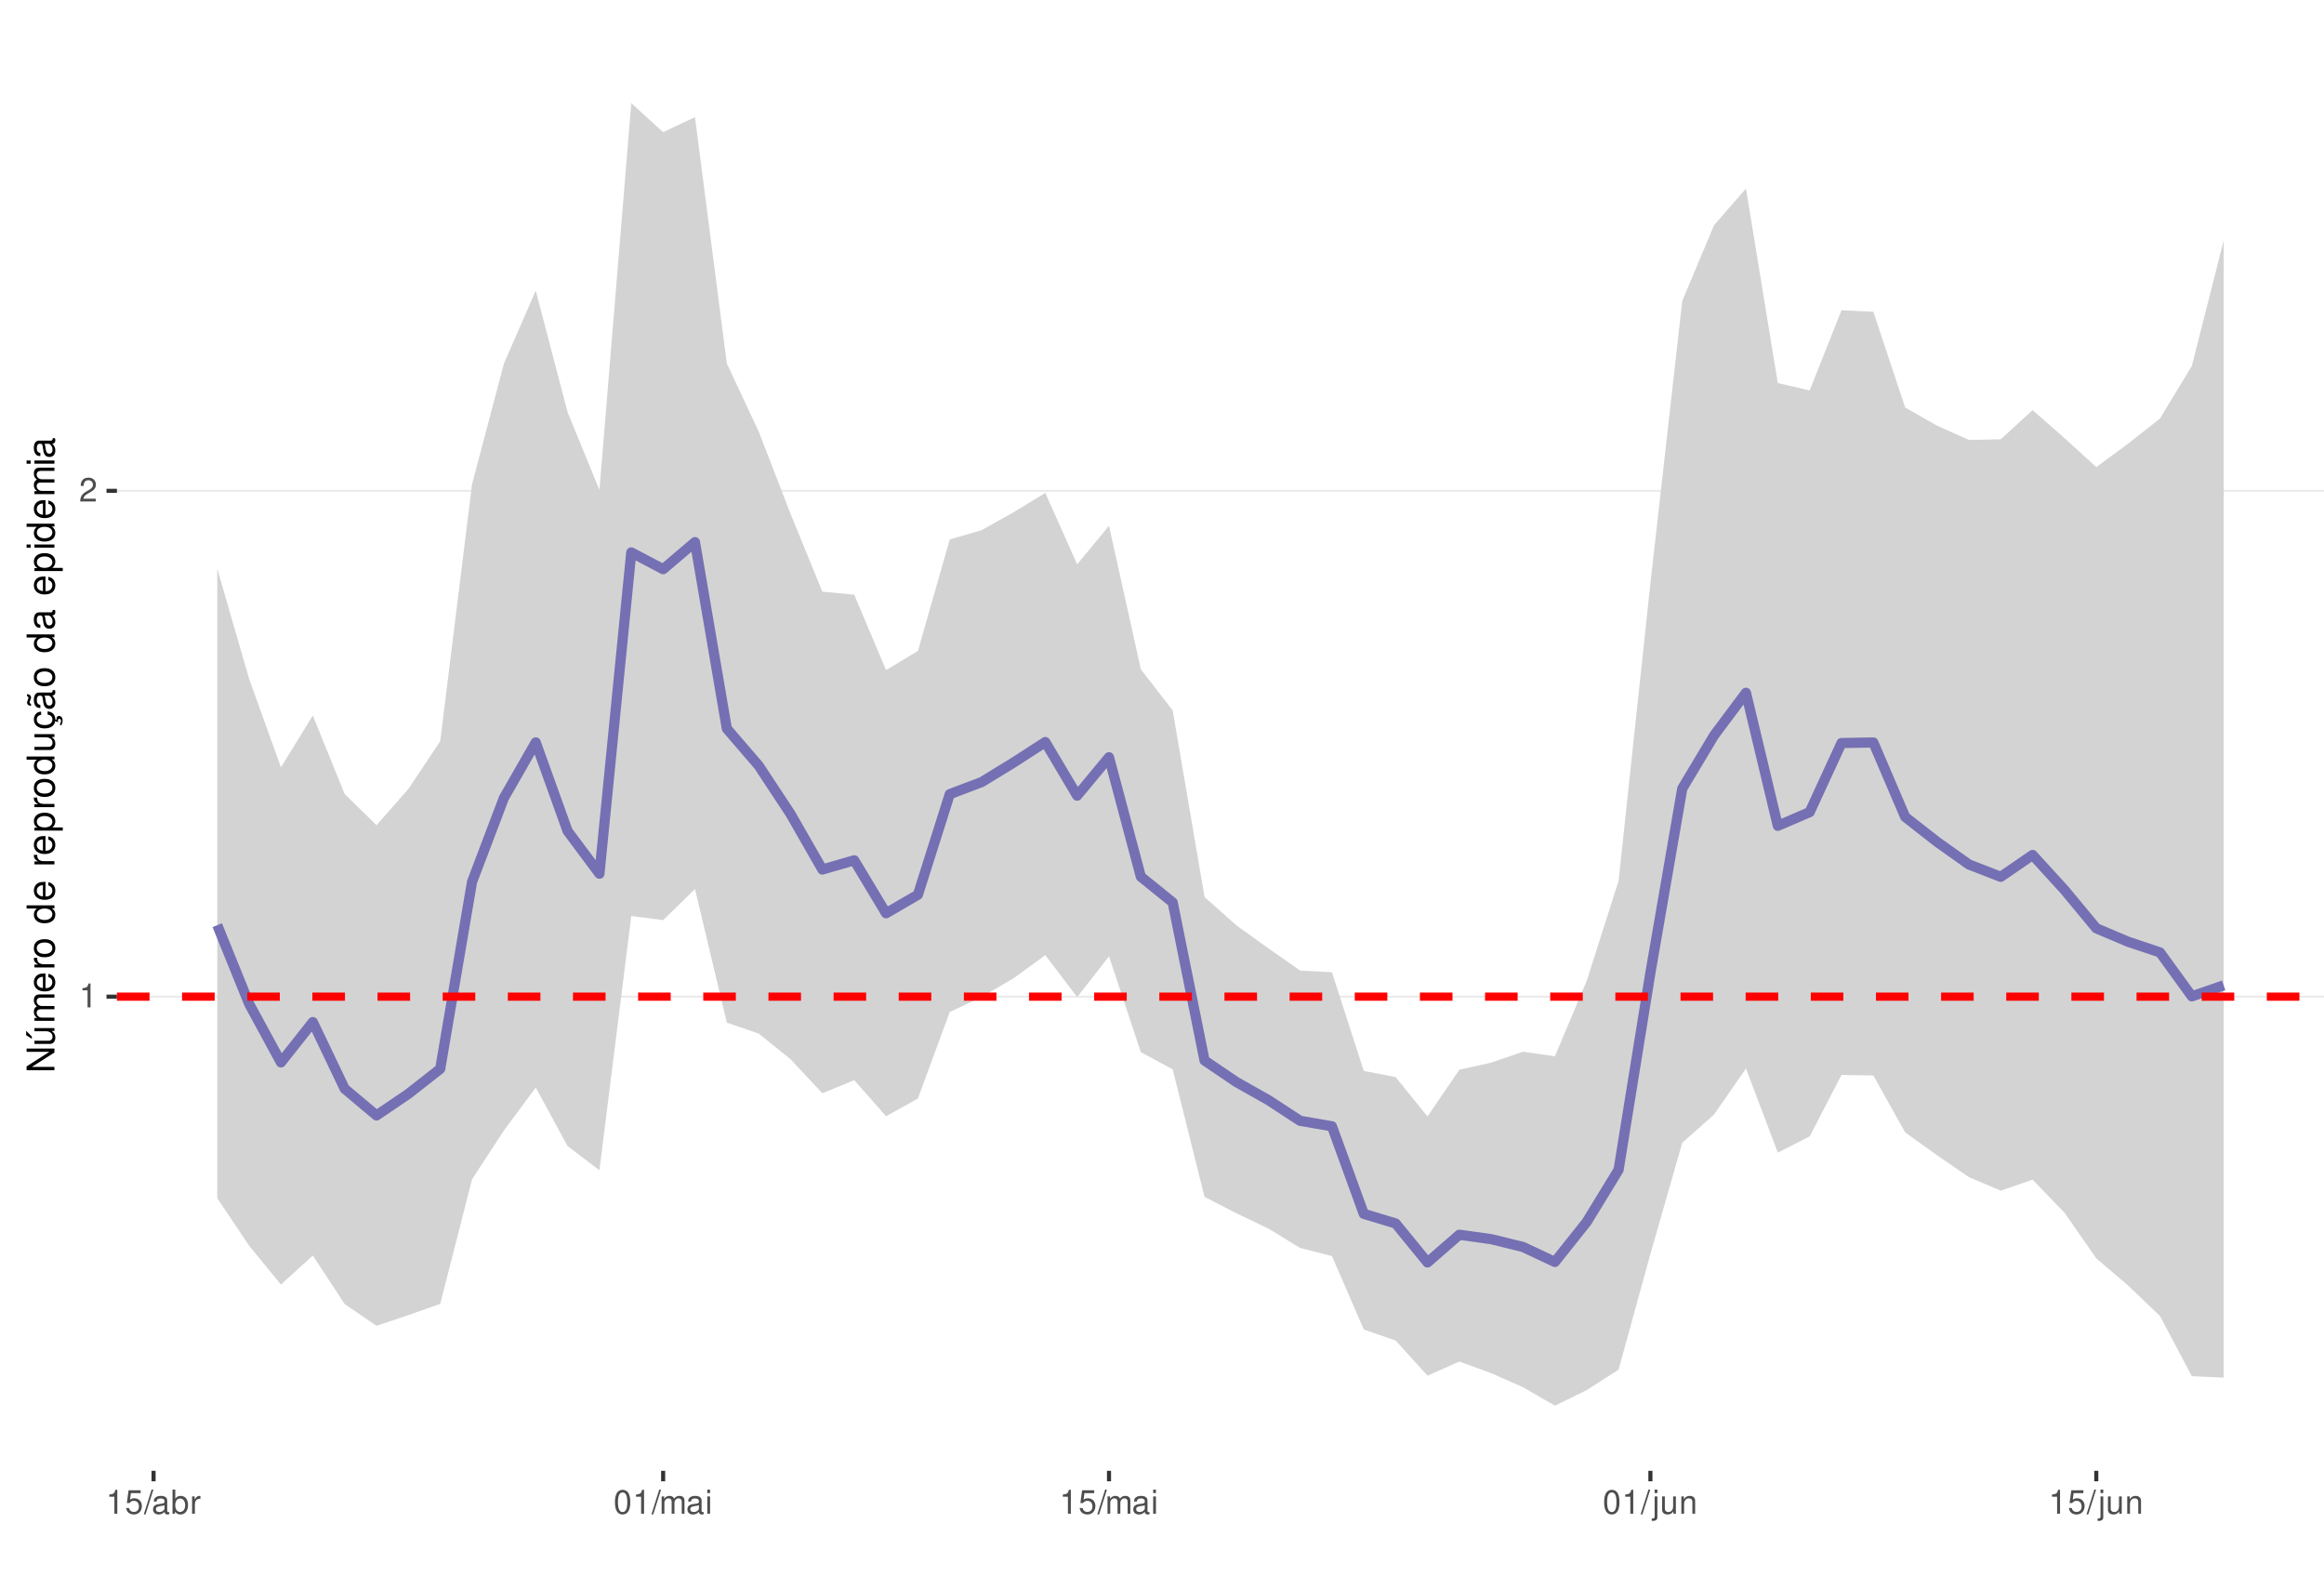
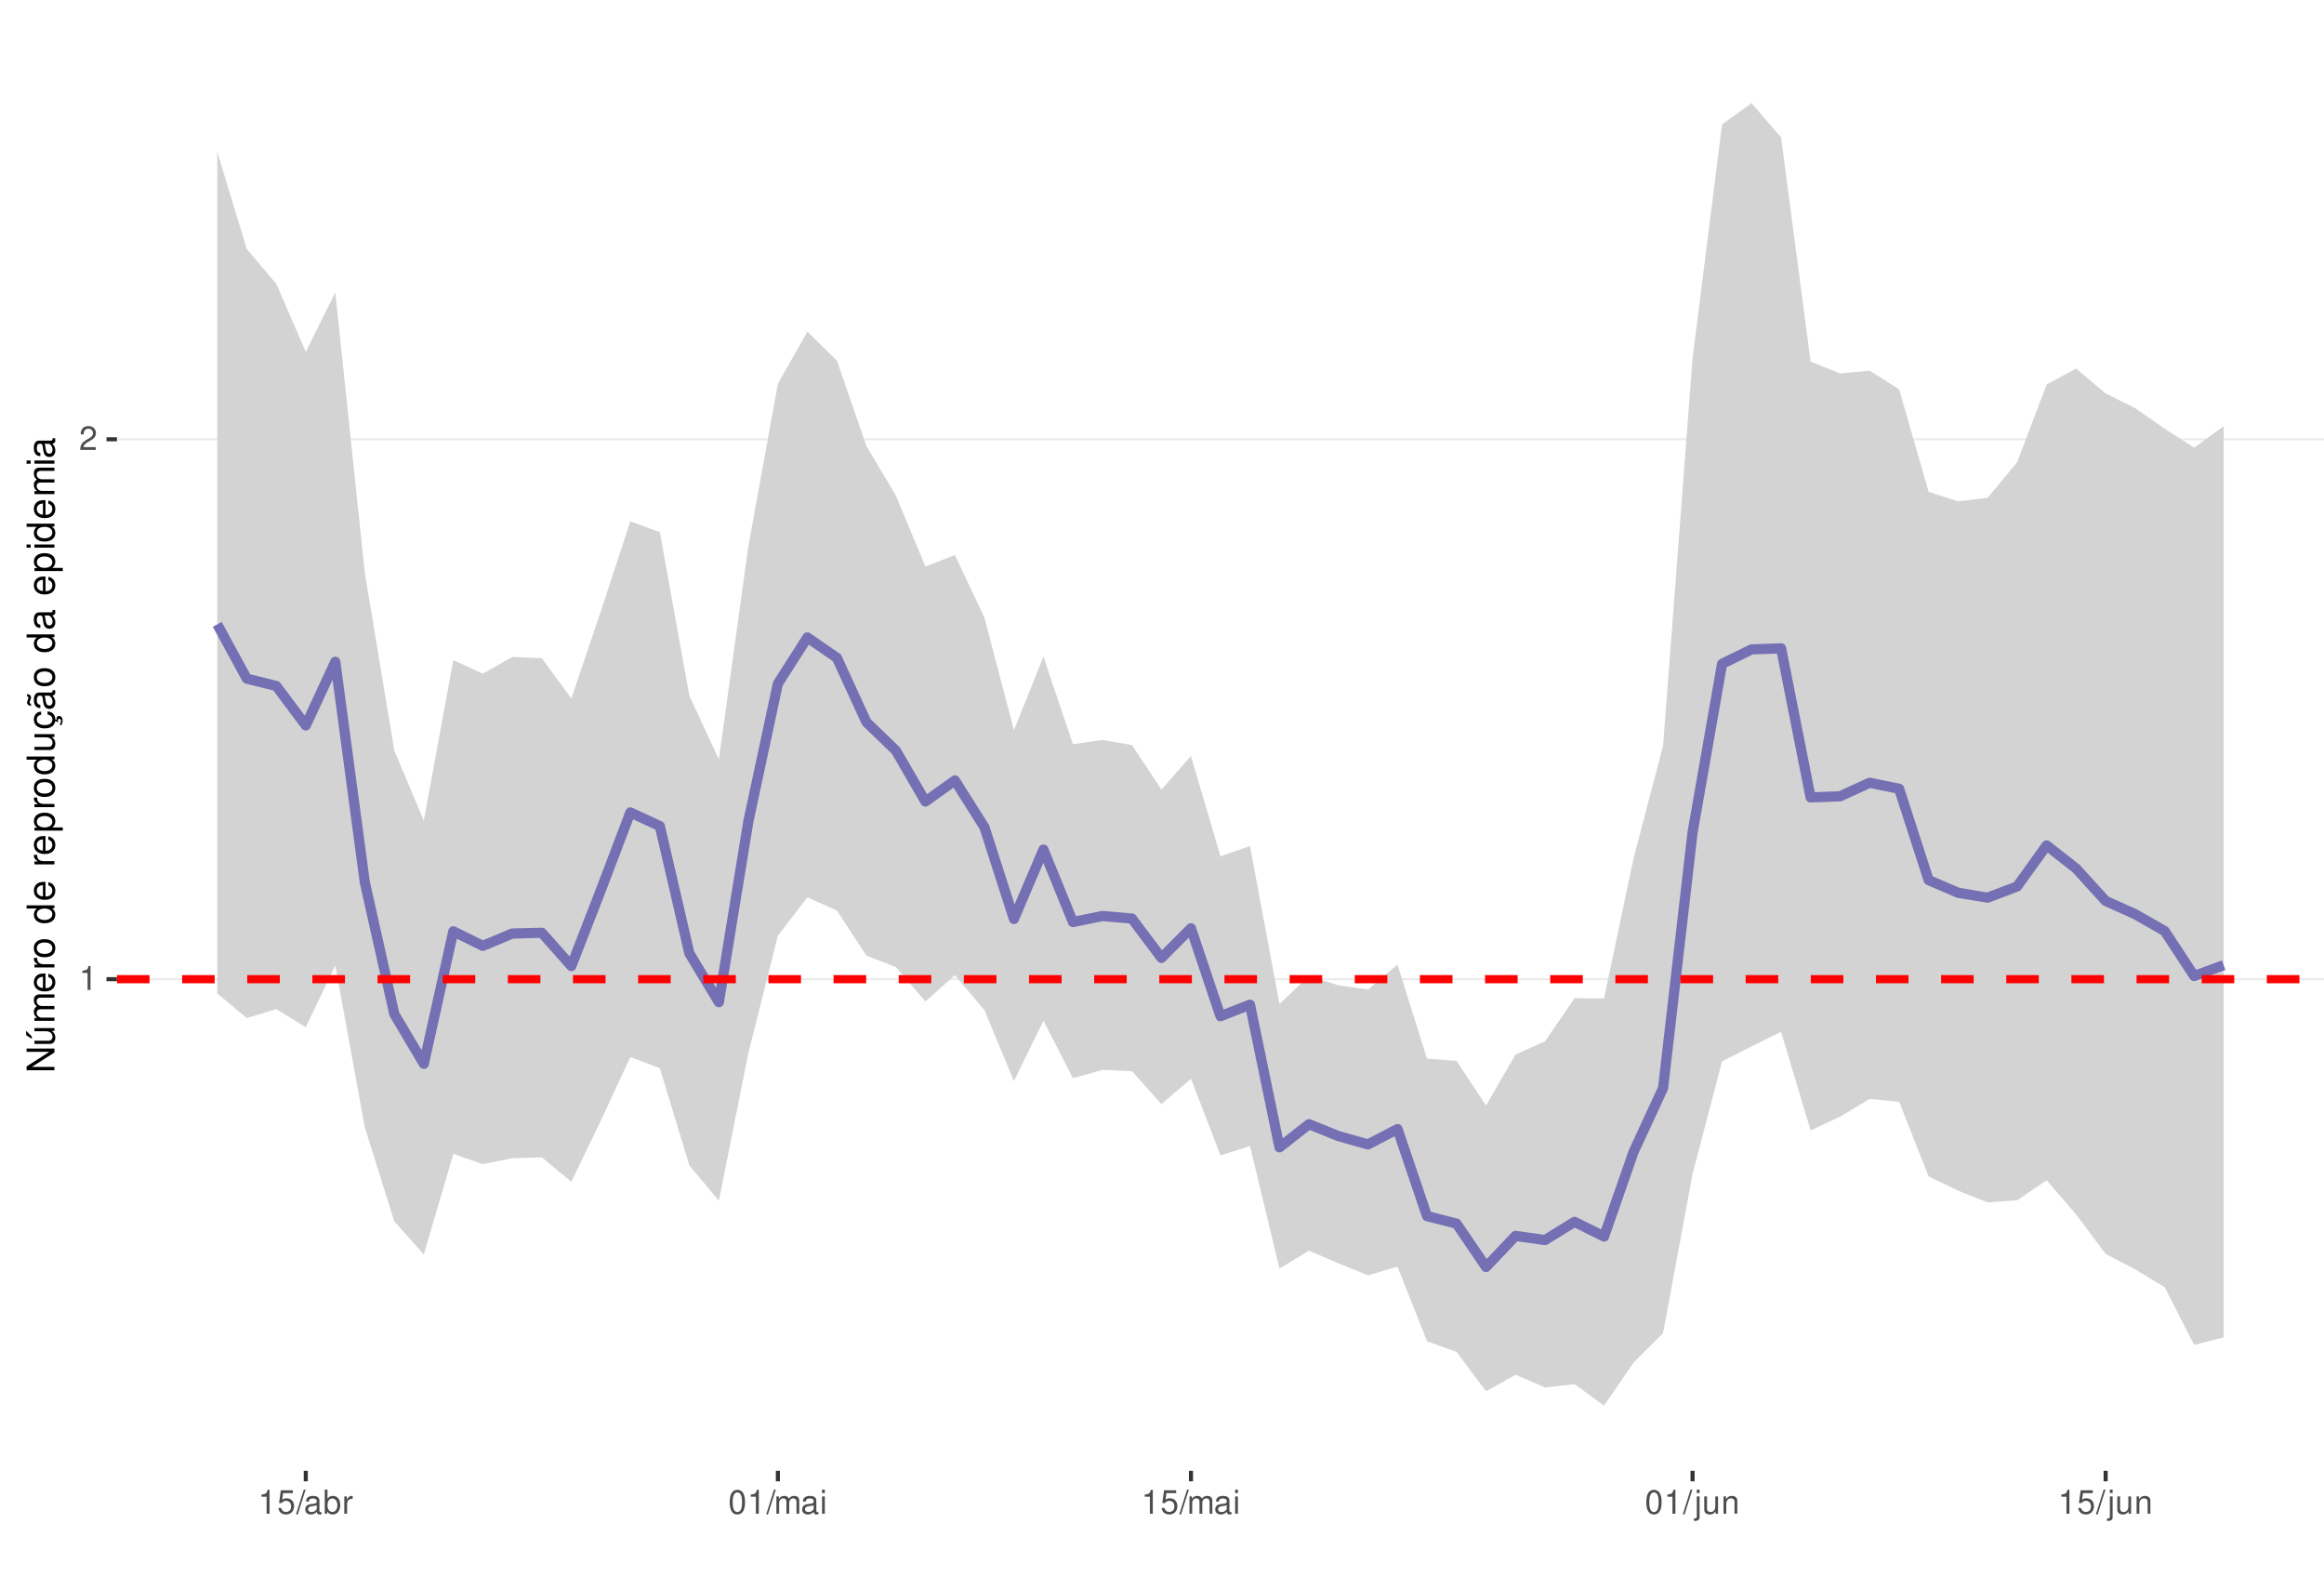
<svg xmlns="http://www.w3.org/2000/svg" xmlns:xlink="http://www.w3.org/1999/xlink" width="609pt" height="413pt" viewBox="0 0 609 413" version="1.1">
  <defs>
    <g>
      <symbol overflow="visible" id="glyph0-0">
        <path style="stroke:none;" d="" />
      </symbol>
      <symbol overflow="visible" id="glyph0-1">
        <path style="stroke:none;" d="M 2.234 -4.453 L 2.234 0 L 3 0 L 3 -6.266 L 2.5 -6.266 C 2.234 -5.297 2.062 -5.172 0.891 -5.016 L 0.891 -4.453 Z M 2.234 -4.453 " />
      </symbol>
      <symbol overflow="visible" id="glyph0-2">
        <path style="stroke:none;" d="M 4.375 -0.75 L 1.156 -0.75 C 1.234 -1.266 1.5 -1.594 2.266 -2.062 L 3.125 -2.547 C 3.984 -3.016 4.422 -3.656 4.422 -4.438 C 4.422 -4.953 4.219 -5.438 3.859 -5.781 C 3.484 -6.109 3.031 -6.266 2.453 -6.266 C 1.672 -6.266 1.094 -5.984 0.766 -5.438 C 0.547 -5.109 0.453 -4.719 0.438 -4.094 L 1.188 -4.094 C 1.219 -4.516 1.266 -4.766 1.375 -4.984 C 1.578 -5.359 1.969 -5.594 2.438 -5.594 C 3.125 -5.594 3.641 -5.094 3.641 -4.422 C 3.641 -3.906 3.359 -3.484 2.812 -3.172 L 2.016 -2.703 C 0.734 -1.969 0.359 -1.375 0.297 -0.016 L 4.375 -0.016 Z M 4.375 -0.75 " />
      </symbol>
      <symbol overflow="visible" id="glyph0-3">
        <path style="stroke:none;" d="M 4.125 -6.141 L 0.953 -6.141 L 0.5 -2.797 L 1.188 -2.797 C 1.547 -3.219 1.844 -3.375 2.328 -3.375 C 3.156 -3.375 3.656 -2.797 3.656 -1.891 C 3.656 -1.016 3.156 -0.469 2.312 -0.469 C 1.656 -0.469 1.25 -0.812 1.062 -1.5 L 0.297 -1.5 C 0.406 -1 0.5 -0.766 0.672 -0.531 C 1.016 -0.062 1.641 0.203 2.344 0.203 C 3.578 0.203 4.438 -0.703 4.438 -2 C 4.438 -3.219 3.641 -4.047 2.453 -4.047 C 2.031 -4.047 1.672 -3.938 1.328 -3.672 L 1.562 -5.391 L 4.125 -5.391 Z M 4.125 -6.141 " />
      </symbol>
      <symbol overflow="visible" id="glyph0-4">
        <path style="stroke:none;" d="M 1.984 -6.312 L -0.062 0.172 L 0.406 0.172 L 2.453 -6.312 Z M 1.984 -6.312 " />
      </symbol>
      <symbol overflow="visible" id="glyph0-5">
        <path style="stroke:none;" d="M 4.625 -0.422 C 4.547 -0.406 4.516 -0.406 4.469 -0.406 C 4.219 -0.406 4.078 -0.531 4.078 -0.766 L 4.078 -3.422 C 4.078 -4.234 3.5 -4.672 2.375 -4.672 C 1.719 -4.672 1.188 -4.469 0.875 -4.141 C 0.672 -3.906 0.578 -3.641 0.562 -3.188 L 1.297 -3.188 C 1.344 -3.75 1.672 -4 2.359 -4 C 3.016 -4 3.375 -3.75 3.375 -3.328 L 3.375 -3.141 C 3.359 -2.828 3.203 -2.703 2.609 -2.625 C 1.594 -2.5 1.438 -2.469 1.156 -2.359 C 0.625 -2.125 0.359 -1.734 0.359 -1.141 C 0.359 -0.312 0.938 0.203 1.859 0.203 C 2.422 0.203 2.875 0 3.391 -0.469 C 3.438 0 3.672 0.203 4.141 0.203 C 4.297 0.203 4.391 0.188 4.625 0.125 Z M 3.375 -1.422 C 3.375 -1.188 3.297 -1.031 3.078 -0.844 C 2.781 -0.578 2.438 -0.438 2.016 -0.438 C 1.453 -0.438 1.109 -0.703 1.109 -1.156 C 1.109 -1.641 1.422 -1.875 2.203 -1.984 C 2.984 -2.094 3.125 -2.125 3.375 -2.234 Z M 3.375 -1.422 " />
      </symbol>
      <symbol overflow="visible" id="glyph0-6">
        <path style="stroke:none;" d="M 0.469 -6.312 L 0.469 0 L 1.109 0 L 1.109 -0.578 C 1.469 -0.047 1.922 0.203 2.547 0.203 C 3.75 0.203 4.531 -0.781 4.531 -2.281 C 4.531 -3.75 3.797 -4.672 2.594 -4.672 C 1.969 -4.672 1.531 -4.438 1.188 -3.922 L 1.188 -6.312 Z M 2.453 -3.984 C 3.25 -3.984 3.781 -3.297 3.781 -2.203 C 3.781 -1.172 3.234 -0.469 2.453 -0.469 C 1.672 -0.469 1.188 -1.172 1.188 -2.234 C 1.188 -3.297 1.672 -3.984 2.453 -3.984 Z M 2.453 -3.984 " />
      </symbol>
      <symbol overflow="visible" id="glyph0-7">
        <path style="stroke:none;" d="M 0.594 -4.531 L 0.594 0 L 1.328 0 L 1.328 -2.359 C 1.328 -3.438 1.781 -3.938 2.781 -3.906 L 2.781 -4.641 C 2.656 -4.656 2.594 -4.672 2.5 -4.672 C 2.031 -4.672 1.672 -4.391 1.266 -3.719 L 1.266 -4.531 Z M 0.594 -4.531 " />
      </symbol>
      <symbol overflow="visible" id="glyph0-8">
        <path style="stroke:none;" d="M 2.375 -6.266 C 1.812 -6.266 1.297 -6 0.969 -5.578 C 0.578 -5.016 0.375 -4.188 0.375 -3.031 C 0.375 -0.922 1.062 0.203 2.375 0.203 C 3.672 0.203 4.391 -0.922 4.391 -2.984 C 4.391 -4.188 4.203 -5 3.797 -5.578 C 3.469 -6 2.953 -6.266 2.375 -6.266 Z M 2.375 -5.578 C 3.203 -5.578 3.609 -4.75 3.609 -3.047 C 3.609 -1.266 3.219 -0.438 2.359 -0.438 C 1.562 -0.438 1.156 -1.297 1.156 -3.016 C 1.156 -4.75 1.562 -5.578 2.375 -5.578 Z M 2.375 -5.578 " />
      </symbol>
      <symbol overflow="visible" id="glyph0-9">
        <path style="stroke:none;" d="M 0.609 -4.531 L 0.609 0 L 1.328 0 L 1.328 -2.844 C 1.328 -3.5 1.812 -4.031 2.391 -4.031 C 2.938 -4.031 3.234 -3.703 3.234 -3.125 L 3.234 0 L 3.969 0 L 3.969 -2.844 C 3.969 -3.5 4.438 -4.031 5.031 -4.031 C 5.562 -4.031 5.875 -3.703 5.875 -3.125 L 5.875 0 L 6.594 0 L 6.594 -3.406 C 6.594 -4.219 6.125 -4.672 5.281 -4.672 C 4.672 -4.672 4.312 -4.484 3.891 -3.969 C 3.625 -4.453 3.25 -4.672 2.672 -4.672 C 2.062 -4.672 1.656 -4.438 1.266 -3.891 L 1.266 -4.531 Z M 0.609 -4.531 " />
      </symbol>
      <symbol overflow="visible" id="glyph0-10">
        <path style="stroke:none;" d="M 1.297 -4.531 L 0.578 -4.531 L 0.578 0 L 1.297 0 Z M 1.297 -6.312 L 0.578 -6.312 L 0.578 -5.406 L 1.297 -5.406 Z M 1.297 -6.312 " />
      </symbol>
      <symbol overflow="visible" id="glyph0-11">
        <path style="stroke:none;" d="M 0.609 -4.531 L 0.609 0.656 C 0.609 1.109 0.469 1.25 0.016 1.25 C -0.031 1.25 -0.062 1.25 -0.156 1.25 L -0.156 1.859 C -0.062 1.875 -0.031 1.891 0.094 1.891 C 0.906 1.891 1.328 1.562 1.328 0.938 L 1.328 -4.531 Z M 1.328 -6.312 L 0.609 -6.312 L 0.609 -5.406 L 1.328 -5.406 Z M 1.328 -6.312 " />
      </symbol>
      <symbol overflow="visible" id="glyph0-12">
        <path style="stroke:none;" d="M 4.172 0 L 4.172 -4.531 L 3.453 -4.531 L 3.453 -1.969 C 3.453 -1.031 2.969 -0.438 2.219 -0.438 C 1.641 -0.438 1.281 -0.781 1.281 -1.328 L 1.281 -4.531 L 0.562 -4.531 L 0.562 -1.031 C 0.562 -0.281 1.125 0.203 2.016 0.203 C 2.672 0.203 3.094 -0.031 3.516 -0.625 L 3.516 0 Z M 4.172 0 " />
      </symbol>
      <symbol overflow="visible" id="glyph0-13">
        <path style="stroke:none;" d="M 0.609 -4.531 L 0.609 0 L 1.328 0 L 1.328 -2.5 C 1.328 -3.422 1.812 -4.031 2.562 -4.031 C 3.141 -4.031 3.5 -3.688 3.5 -3.141 L 3.5 0 L 4.219 0 L 4.219 -3.422 C 4.219 -4.188 3.656 -4.672 2.781 -4.672 C 2.109 -4.672 1.672 -4.406 1.266 -3.781 L 1.266 -4.531 Z M 0.609 -4.531 " />
      </symbol>
      <symbol overflow="visible" id="glyph1-0">
        <path style="stroke:none;" d="" />
      </symbol>
      <symbol overflow="visible" id="glyph1-1">
        <path style="stroke:none;" d="M -7.297 -6.453 L -7.297 -5.578 L -1.328 -5.578 L -7.297 -1.766 L -7.297 -0.766 L 0 -0.766 L 0 -1.641 L -5.906 -1.641 L 0 -5.406 L 0 -6.453 Z M -7.297 -6.453 " />
      </symbol>
      <symbol overflow="visible" id="glyph1-2">
        <path style="stroke:none;" d="M 0 -4.812 L -5.234 -4.812 L -5.234 -3.984 L -2.266 -3.984 C -1.203 -3.984 -0.5 -3.438 -0.5 -2.562 C -0.5 -1.906 -0.906 -1.484 -1.531 -1.484 L -5.234 -1.484 L -5.234 -0.656 L -1.203 -0.656 C -0.328 -0.656 0.234 -1.297 0.234 -2.312 C 0.234 -3.094 -0.047 -3.578 -0.734 -4.062 L 0 -4.062 Z M -7.406 -2.953 L -5.922 -2 L -5.922 -2.594 L -7.406 -4.094 Z M -7.406 -2.953 " />
      </symbol>
      <symbol overflow="visible" id="glyph1-3">
        <path style="stroke:none;" d="M -5.234 -0.703 L 0 -0.703 L 0 -1.547 L -3.297 -1.547 C -4.047 -1.547 -4.656 -2.094 -4.656 -2.766 C -4.656 -3.391 -4.281 -3.734 -3.609 -3.734 L 0 -3.734 L 0 -4.578 L -3.297 -4.578 C -4.047 -4.578 -4.656 -5.125 -4.656 -5.812 C -4.656 -6.422 -4.266 -6.781 -3.609 -6.781 L 0 -6.781 L 0 -7.625 L -3.938 -7.625 C -4.875 -7.625 -5.391 -7.078 -5.391 -6.094 C -5.391 -5.406 -5.188 -4.984 -4.594 -4.484 C -5.156 -4.188 -5.391 -3.766 -5.391 -3.078 C -5.391 -2.375 -5.125 -1.906 -4.5 -1.469 L -5.234 -1.469 Z M -5.234 -0.703 " />
      </symbol>
      <symbol overflow="visible" id="glyph1-4">
        <path style="stroke:none;" d="M -2.344 -5.125 C -3.141 -5.125 -3.625 -5.062 -4.016 -4.922 C -4.875 -4.578 -5.391 -3.781 -5.391 -2.797 C -5.391 -1.344 -4.281 -0.406 -2.547 -0.406 C -0.812 -0.406 0.234 -1.297 0.234 -2.781 C 0.234 -3.984 -0.453 -4.812 -1.594 -5.016 L -1.594 -4.188 C -0.906 -3.953 -0.547 -3.484 -0.547 -2.812 C -0.547 -2.281 -0.781 -1.828 -1.219 -1.547 C -1.516 -1.344 -1.812 -1.281 -2.344 -1.266 Z M -3.016 -1.297 C -3.984 -1.359 -4.625 -1.953 -4.625 -2.797 C -4.625 -3.641 -3.953 -4.234 -3.016 -4.234 Z M -3.016 -1.297 " />
      </symbol>
      <symbol overflow="visible" id="glyph1-5">
        <path style="stroke:none;" d="M -5.234 -0.688 L 0 -0.688 L 0 -1.531 L -2.719 -1.531 C -3.984 -1.547 -4.547 -2.062 -4.516 -3.203 L -5.359 -3.203 C -5.375 -3.062 -5.391 -2.984 -5.391 -2.891 C -5.391 -2.344 -5.062 -1.938 -4.297 -1.453 L -5.234 -1.453 Z M -5.234 -0.688 " />
      </symbol>
      <symbol overflow="visible" id="glyph1-6">
        <path style="stroke:none;" d="M -5.391 -2.719 C -5.391 -1.234 -4.344 -0.359 -2.578 -0.359 C -0.812 -0.359 0.234 -1.234 0.234 -2.734 C 0.234 -4.203 -0.812 -5.094 -2.547 -5.094 C -4.359 -5.094 -5.391 -4.234 -5.391 -2.719 Z M -4.625 -2.734 C -4.625 -3.672 -3.844 -4.234 -2.547 -4.234 C -1.312 -4.234 -0.547 -3.656 -0.547 -2.734 C -0.547 -1.797 -1.312 -1.234 -2.578 -1.234 C -3.844 -1.234 -4.625 -1.797 -4.625 -2.734 Z M -4.625 -2.734 " />
      </symbol>
      <symbol overflow="visible" id="glyph1-7">
        <path style="stroke:none;" d="" />
      </symbol>
      <symbol overflow="visible" id="glyph1-8">
        <path style="stroke:none;" d="M -7.297 -4.953 L -7.297 -4.125 L -4.578 -4.125 C -5.109 -3.766 -5.391 -3.203 -5.391 -2.516 C -5.391 -1.156 -4.297 -0.266 -2.625 -0.266 C -0.859 -0.266 0.234 -1.125 0.234 -2.547 C 0.234 -3.266 -0.047 -3.766 -0.688 -4.203 L 0 -4.203 L 0 -4.953 Z M -4.609 -2.656 C -4.609 -3.547 -3.812 -4.125 -2.562 -4.125 C -1.344 -4.125 -0.547 -3.547 -0.547 -2.656 C -0.547 -1.734 -1.359 -1.125 -2.578 -1.125 C -3.797 -1.125 -4.609 -1.734 -4.609 -2.656 Z M -4.609 -2.656 " />
      </symbol>
      <symbol overflow="visible" id="glyph1-9">
        <path style="stroke:none;" d="M 2.188 -0.547 L 2.188 -1.375 L -0.547 -1.375 C -0.016 -1.812 0.234 -2.312 0.234 -2.984 C 0.234 -4.344 -0.859 -5.234 -2.531 -5.234 C -4.297 -5.234 -5.391 -4.375 -5.391 -2.984 C -5.391 -2.266 -5.062 -1.703 -4.453 -1.312 L -5.234 -1.312 L -5.234 -0.547 Z M -4.609 -2.844 C -4.609 -3.766 -3.797 -4.359 -2.547 -4.359 C -1.359 -4.359 -0.547 -3.75 -0.547 -2.844 C -0.547 -1.953 -1.344 -1.375 -2.578 -1.375 C -3.812 -1.375 -4.609 -1.953 -4.609 -2.844 Z M -4.609 -2.844 " />
      </symbol>
      <symbol overflow="visible" id="glyph1-10">
        <path style="stroke:none;" d="M 0 -4.812 L -5.234 -4.812 L -5.234 -3.984 L -2.266 -3.984 C -1.203 -3.984 -0.5 -3.438 -0.5 -2.562 C -0.5 -1.906 -0.906 -1.484 -1.531 -1.484 L -5.234 -1.484 L -5.234 -0.656 L -1.203 -0.656 C -0.328 -0.656 0.234 -1.297 0.234 -2.312 C 0.234 -3.094 -0.047 -3.578 -0.734 -4.062 L 0 -4.062 Z M 0 -4.812 " />
      </symbol>
      <symbol overflow="visible" id="glyph1-11">
        <path style="stroke:none;" d="M 0.234 -2.641 C 0.234 -3.875 -0.547 -4.703 -1.797 -4.766 L -1.797 -3.938 C -0.953 -3.797 -0.531 -3.359 -0.531 -2.656 C -0.531 -1.734 -1.281 -1.188 -2.516 -1.188 C -3.844 -1.188 -4.625 -1.719 -4.625 -2.625 C -4.625 -3.328 -4.203 -3.766 -3.484 -3.875 L -3.484 -4.703 C -3.984 -4.672 -4.312 -4.562 -4.609 -4.359 C -5.094 -4 -5.391 -3.375 -5.391 -2.641 C -5.391 -1.219 -4.266 -0.312 -2.531 -0.312 C -1.469 -0.312 -0.625 -0.672 -0.156 -1.312 C 0.047 -1.594 0.125 -1.812 0.203 -2.25 L 0.922 -1.938 L 0.984 -2.062 C 0.938 -2.188 0.906 -2.25 0.906 -2.375 C 0.906 -2.656 1.047 -2.828 1.281 -2.828 C 1.547 -2.828 1.734 -2.594 1.734 -2.297 C 1.734 -2.031 1.672 -1.844 1.438 -1.406 L 1.406 -1.312 L 1.812 -1.094 C 2.078 -1.75 2.141 -1.953 2.141 -2.344 C 2.141 -3.109 1.781 -3.578 1.203 -3.578 C 0.781 -3.578 0.547 -3.297 0.547 -2.797 C 0.547 -2.703 0.547 -2.641 0.562 -2.516 Z M 0.234 -2.641 " />
      </symbol>
      <symbol overflow="visible" id="glyph1-12">
        <path style="stroke:none;" d="M -0.484 -5.344 C -0.469 -5.266 -0.469 -5.219 -0.469 -5.172 C -0.469 -4.875 -0.625 -4.719 -0.875 -4.719 L -3.953 -4.719 C -4.891 -4.719 -5.391 -4.047 -5.391 -2.75 C -5.391 -1.984 -5.172 -1.375 -4.781 -1.016 C -4.516 -0.766 -4.203 -0.672 -3.688 -0.656 L -3.688 -1.484 C -4.328 -1.562 -4.625 -1.938 -4.625 -2.719 C -4.625 -3.484 -4.344 -3.891 -3.844 -3.891 L -3.625 -3.891 C -3.266 -3.875 -3.125 -3.703 -3.047 -3.016 C -2.891 -1.844 -2.844 -1.656 -2.719 -1.344 C -2.453 -0.734 -2 -0.422 -1.312 -0.422 C -0.375 -0.422 0.234 -1.078 0.234 -2.141 C 0.234 -2.797 0 -3.328 -0.547 -3.922 C 0 -3.984 0.234 -4.234 0.234 -4.781 C 0.234 -4.953 0.203 -5.062 0.141 -5.344 Z M -1.656 -3.891 C -1.375 -3.891 -1.203 -3.812 -0.969 -3.562 C -0.656 -3.219 -0.5 -2.812 -0.5 -2.312 C -0.5 -1.672 -0.812 -1.297 -1.344 -1.297 C -1.891 -1.297 -2.172 -1.656 -2.297 -2.547 C -2.422 -3.438 -2.453 -3.609 -2.594 -3.891 Z M -7.172 -3.75 C -6.922 -3.672 -6.812 -3.547 -6.812 -3.375 C -6.812 -3.25 -6.875 -2.984 -6.984 -2.734 C -7.156 -2.312 -7.172 -2.25 -7.172 -2.047 C -7.172 -1.594 -6.797 -1.297 -6.141 -1.188 L -6.141 -1.766 C -6.375 -1.812 -6.5 -1.938 -6.5 -2.094 C -6.5 -2.203 -6.469 -2.344 -6.375 -2.578 C -6.156 -3.156 -6.125 -3.234 -6.125 -3.438 C -6.125 -3.922 -6.484 -4.219 -7.172 -4.312 Z M -7.172 -3.75 " />
      </symbol>
      <symbol overflow="visible" id="glyph1-13">
        <path style="stroke:none;" d="M -0.484 -5.344 C -0.469 -5.266 -0.469 -5.219 -0.469 -5.172 C -0.469 -4.875 -0.625 -4.719 -0.875 -4.719 L -3.953 -4.719 C -4.891 -4.719 -5.391 -4.047 -5.391 -2.75 C -5.391 -1.984 -5.172 -1.375 -4.781 -1.016 C -4.516 -0.766 -4.203 -0.672 -3.688 -0.656 L -3.688 -1.484 C -4.328 -1.562 -4.625 -1.938 -4.625 -2.719 C -4.625 -3.484 -4.344 -3.891 -3.844 -3.891 L -3.625 -3.891 C -3.266 -3.875 -3.125 -3.703 -3.047 -3.016 C -2.891 -1.844 -2.844 -1.656 -2.719 -1.344 C -2.453 -0.734 -2 -0.422 -1.312 -0.422 C -0.375 -0.422 0.234 -1.078 0.234 -2.141 C 0.234 -2.797 0 -3.328 -0.547 -3.922 C 0 -3.984 0.234 -4.234 0.234 -4.781 C 0.234 -4.953 0.203 -5.062 0.141 -5.344 Z M -1.656 -3.891 C -1.375 -3.891 -1.203 -3.812 -0.969 -3.562 C -0.656 -3.219 -0.5 -2.812 -0.5 -2.312 C -0.5 -1.672 -0.812 -1.297 -1.344 -1.297 C -1.891 -1.297 -2.172 -1.656 -2.297 -2.547 C -2.422 -3.438 -2.453 -3.609 -2.594 -3.891 Z M -1.656 -3.891 " />
      </symbol>
      <symbol overflow="visible" id="glyph1-14">
        <path style="stroke:none;" d="M -5.234 -1.5 L -5.234 -0.672 L 0 -0.672 L 0 -1.5 Z M -7.297 -1.5 L -7.297 -0.656 L -6.234 -0.656 L -6.234 -1.5 Z M -7.297 -1.5 " />
      </symbol>
    </g>
    <clipPath id="clip1">
      <path d="M 30.645 9.961 L 609 9.961 L 609 385.328 L 30.645 385.328 Z M 30.645 9.961 " />
    </clipPath>
    <clipPath id="clip2">
-       <path d="M 30.645 260 L 609 260 L 609 262 L 30.645 262 Z M 30.645 260 " />
+       <path d="M 30.645 256 L 609 256 L 609 257 L 30.645 257 Z M 30.645 256 " />
    </clipPath>
    <clipPath id="clip3">
-       <path d="M 30.645 128 L 609 128 L 609 129 L 30.645 129 Z M 30.645 128 " />
+       <path d="M 30.645 114 L 609 114 L 609 116 L 30.645 116 Z M 30.645 114 " />
    </clipPath>
    <clipPath id="clip4">
-       <path d="M 30.645 260 L 609 260 L 609 263 L 30.645 263 Z M 30.645 260 " />
+       <path d="M 30.645 255 L 609 255 L 609 258 L 30.645 258 Z M 30.645 255 " />
    </clipPath>
  </defs>
  <g id="surface58">
    <rect x="0" y="0" width="609" height="413" style="fill:rgb(100%,100%,100%);fill-opacity:1;stroke:none;" />
    <rect x="0" y="0" width="609" height="413" style="fill:rgb(100%,100%,100%);fill-opacity:1;stroke:none;" />
    <path style="fill:none;stroke-width:1.067;stroke-linecap:round;stroke-linejoin:round;stroke:rgb(100%,100%,100%);stroke-opacity:1;stroke-miterlimit:10;" d="M 0 413 L 609 413 L 609 0 L 0 0 Z M 0 413 " />
    <g clip-path="url(#clip1)" clip-rule="nonzero">
      <path style=" stroke:none;fill-rule:nonzero;fill:rgb(100%,100%,100%);fill-opacity:1;" d="M 30.645 385.328 L 609 385.328 L 609 9.961 L 30.645 9.961 Z M 30.645 385.328 " />
    </g>
    <g clip-path="url(#clip2)" clip-rule="nonzero">
-       <path style="fill:none;stroke-width:0.533;stroke-linecap:butt;stroke-linejoin:round;stroke:rgb(92.157%,92.157%,92.157%);stroke-opacity:1;stroke-miterlimit:10;" d="M 30.645 261.105 L 609 261.105 " />
+       <path style="fill:none;stroke-width:0.533;stroke-linecap:butt;stroke-linejoin:round;stroke:rgb(92.157%,92.157%,92.157%);stroke-opacity:1;stroke-miterlimit:10;" d="M 30.645 256.527 L 609 256.527 " />
    </g>
    <g clip-path="url(#clip3)" clip-rule="nonzero">
-       <path style="fill:none;stroke-width:0.533;stroke-linecap:butt;stroke-linejoin:round;stroke:rgb(92.157%,92.157%,92.157%);stroke-opacity:1;stroke-miterlimit:10;" d="M 30.645 128.594 L 609 128.594 " />
-     </g>
-     <path style=" stroke:none;fill-rule:nonzero;fill:rgb(82.745%,82.745%,82.745%);fill-opacity:1;" d="M 56.934 148.984 L 65.281 177.855 L 73.625 201.023 L 81.973 187.449 L 90.316 208.023 L 98.664 216.176 L 107.008 206.703 L 115.355 194.207 L 123.699 126.855 L 132.047 95.266 L 140.391 76.141 L 148.734 107.988 L 157.082 128.352 L 165.426 27.023 L 173.773 34.625 L 182.117 30.684 L 190.465 95.223 L 198.809 113.043 L 207.156 134.586 L 215.5 155.004 L 223.848 155.801 L 232.191 175.547 L 240.539 170.539 L 248.883 141.328 L 257.23 138.895 L 265.574 134.223 L 273.922 129.137 L 282.266 147.852 L 290.613 137.746 L 298.957 175.348 L 307.305 186.125 L 315.648 235.012 L 323.996 242.43 L 332.34 248.426 L 340.688 254.262 L 349.031 254.719 L 357.379 280.559 L 365.723 282.18 L 374.07 292.488 L 382.414 280.254 L 390.762 278.391 L 399.105 275.527 L 407.453 276.727 L 415.797 256.965 L 424.145 230.781 L 432.488 152.82 L 440.836 78.828 L 449.18 58.977 L 457.527 49.402 L 465.871 100.355 L 474.219 102.289 L 482.562 81.285 L 490.91 81.684 L 499.254 106.773 L 507.602 111.512 L 515.945 115.25 L 524.293 115.09 L 532.637 107.449 L 540.984 114.762 L 549.328 122.367 L 557.676 116.223 L 566.02 109.633 L 574.367 95.879 L 582.711 63 L 582.711 360.914 L 574.367 360.539 L 566.02 344.77 L 557.676 336.789 L 549.328 329.68 L 540.984 317.703 L 532.637 309.051 L 524.293 311.926 L 515.945 308.387 L 507.602 302.66 L 499.254 296.68 L 490.91 281.762 L 482.562 281.617 L 474.219 297.719 L 465.871 301.961 L 457.527 279.918 L 449.18 291.977 L 440.836 299.391 L 432.488 328.5 L 424.145 358.82 L 415.797 364.18 L 407.453 368.266 L 399.105 363.434 L 390.762 359.738 L 382.414 356.703 L 374.07 360.398 L 365.723 351.191 L 357.379 348.312 L 349.031 329.062 L 340.688 326.934 L 332.34 321.84 L 323.996 317.852 L 315.648 313.566 L 307.305 280.156 L 298.957 275.648 L 290.613 250.543 L 282.266 261.219 L 273.922 250.234 L 265.574 256.305 L 257.23 261.188 L 248.883 265.129 L 240.539 287.789 L 232.191 292.43 L 223.848 282.984 L 215.5 286.414 L 207.156 277.504 L 198.809 270.777 L 190.465 267.902 L 182.117 232.918 L 173.773 241.051 L 165.426 239.98 L 157.082 306.582 L 148.734 300.258 L 140.391 284.922 L 132.047 296.164 L 123.699 308.965 L 115.355 341.594 L 107.008 344.535 L 98.664 347.34 L 90.316 341.629 L 81.973 328.926 L 73.625 336.543 L 65.281 326.359 L 56.934 313.895 Z M 56.934 148.984 " />
-     <path style="fill:none;stroke-width:2.667;stroke-linecap:butt;stroke-linejoin:round;stroke:rgb(45.882%,43.922%,70.196%);stroke-opacity:1;stroke-miterlimit:10;" d="M 56.934 242.383 L 65.281 262.984 L 73.625 278.336 L 81.973 267.766 L 90.316 285.227 L 98.664 292.23 L 107.008 286.57 L 115.355 280.027 L 123.699 231.039 L 132.047 209.043 L 140.391 194.492 L 148.734 217.711 L 157.082 228.898 L 165.426 144.723 L 173.773 149.117 L 182.117 142.031 L 190.465 190.879 L 198.809 200.582 L 207.156 213.234 L 215.5 227.797 L 223.848 225.383 L 232.191 239.262 L 240.539 234.402 L 248.883 208.055 L 257.23 204.895 L 265.574 199.793 L 273.922 194.406 L 282.266 208.449 L 290.613 198.391 L 298.957 229.676 L 307.305 236.422 L 315.648 277.82 L 323.996 283.48 L 332.34 288.18 L 340.688 293.629 L 349.031 295.07 L 357.379 318.004 L 365.723 320.523 L 374.07 330.738 L 382.414 323.477 L 390.762 324.637 L 399.105 326.688 L 407.453 330.609 L 415.797 320.129 L 424.145 306.477 L 432.488 254.832 L 440.836 206.582 L 449.18 192.652 L 457.527 181.496 L 465.871 216.344 L 474.219 212.766 L 482.562 194.66 L 490.91 194.52 L 499.254 214.023 L 507.602 220.547 L 515.945 226.469 L 524.293 229.711 L 532.637 223.988 L 540.984 233.129 L 549.328 243.195 L 557.676 246.73 L 566.02 249.516 L 574.367 261.027 L 582.711 258.145 " />
+       <path style="fill:none;stroke-width:0.533;stroke-linecap:butt;stroke-linejoin:round;stroke:rgb(92.157%,92.157%,92.157%);stroke-opacity:1;stroke-miterlimit:10;" d="M 30.645 115.086 L 609 115.086 " />
+     </g>
+     <path style=" stroke:none;fill-rule:nonzero;fill:rgb(82.745%,82.745%,82.745%);fill-opacity:1;" d="M 56.934 39.801 L 64.664 65.234 L 72.398 74.332 L 80.129 92.18 L 87.863 76.617 L 95.594 149.992 L 103.324 196.637 L 111.059 214.996 L 118.789 172.938 L 126.523 176.5 L 134.254 172.117 L 141.984 172.445 L 149.719 182.969 L 157.449 160.148 L 165.184 136.57 L 172.914 139.422 L 180.645 182.285 L 188.379 198.938 L 196.109 143.102 L 203.844 100.52 L 211.574 86.883 L 219.305 94.465 L 227.039 116.852 L 234.77 129.859 L 242.504 148.41 L 250.234 145.422 L 257.965 161.801 L 265.699 191.289 L 273.43 172.055 L 281.164 194.973 L 288.895 193.852 L 296.625 195.199 L 304.359 206.852 L 312.09 198.051 L 319.824 224.348 L 327.555 221.648 L 335.285 263.023 L 343.02 255.684 L 350.75 258.141 L 358.484 259.25 L 366.215 252.715 L 373.945 277.355 L 381.68 277.922 L 389.41 289.648 L 397.145 276.25 L 404.875 272.797 L 412.605 261.527 L 420.34 261.566 L 428.07 224.887 L 435.805 195.348 L 443.535 93.859 L 451.266 32.578 L 459 27.023 L 466.73 35.996 L 474.465 94.727 L 482.195 97.84 L 489.926 97.105 L 497.66 101.988 L 505.391 128.844 L 513.121 131.336 L 520.855 130.418 L 528.586 121.105 L 536.32 100.734 L 544.051 96.555 L 551.781 103.074 L 559.516 106.938 L 567.246 112.305 L 574.98 117.301 L 582.711 111.66 L 582.711 350.371 L 574.98 352.336 L 567.246 337.227 L 559.516 332.535 L 551.781 328.508 L 544.051 318.172 L 536.32 309.223 L 528.586 314.453 L 520.855 315 L 513.121 311.945 L 505.391 308.188 L 497.66 288.648 L 489.926 287.898 L 482.195 292.543 L 474.465 296.145 L 466.73 270.297 L 459 274.133 L 451.266 278.059 L 443.535 307.539 L 435.805 349.27 L 428.07 356.984 L 420.34 368.266 L 412.605 362.621 L 404.875 363.492 L 397.145 360.156 L 389.41 364.488 L 381.68 354.164 L 373.945 351.371 L 366.215 331.836 L 358.484 334.117 L 350.75 330.965 L 343.02 327.656 L 335.285 332.336 L 327.555 300.23 L 319.824 302.699 L 312.09 282.598 L 304.359 289.258 L 296.625 280.637 L 288.895 280.301 L 281.164 282.461 L 273.43 267.41 L 265.699 283.219 L 257.965 264.625 L 250.234 255.477 L 242.504 262.355 L 234.77 253.383 L 227.039 250.34 L 219.305 238.547 L 211.574 235.09 L 203.844 245.148 L 196.109 275.863 L 188.379 314.578 L 180.645 305.312 L 172.914 279.855 L 165.184 276.922 L 157.449 293.582 L 149.719 309.59 L 141.984 303.203 L 134.254 303.434 L 126.523 304.973 L 118.789 302.305 L 111.059 328.66 L 103.324 319.977 L 95.594 295.32 L 87.863 252.902 L 80.129 269.109 L 72.398 264.359 L 64.664 266.711 L 56.934 260.254 Z M 56.934 39.801 " />
+     <path style="fill:none;stroke-width:2.667;stroke-linecap:butt;stroke-linejoin:round;stroke:rgb(45.882%,43.922%,70.196%);stroke-opacity:1;stroke-miterlimit:10;" d="M 56.934 163.566 L 64.664 177.793 L 72.398 179.707 L 80.129 190.047 L 87.863 173.379 L 95.594 231.133 L 103.324 265.652 L 111.059 278.703 L 118.789 243.992 L 126.523 247.801 L 134.254 244.566 L 141.984 244.367 L 149.719 253.098 L 157.449 233.199 L 165.184 212.844 L 172.914 216.418 L 180.645 249.758 L 188.379 262.562 L 196.109 215.176 L 203.844 179.09 L 211.574 167.004 L 219.305 172.34 L 227.039 189.184 L 234.77 196.641 L 242.504 209.988 L 250.234 204.453 L 257.965 216.711 L 265.699 240.742 L 273.43 222.578 L 281.164 241.559 L 288.895 239.973 L 296.625 240.652 L 304.359 250.953 L 312.09 243.191 L 319.824 266.23 L 327.555 263.211 L 335.285 300.582 L 343.02 294.52 L 350.75 297.641 L 358.484 299.816 L 366.215 295.793 L 373.945 318.59 L 381.68 320.566 L 389.41 331.93 L 397.145 323.781 L 404.875 324.871 L 412.605 320.109 L 420.34 323.945 L 428.07 301.777 L 435.805 285.062 L 443.535 218.082 L 451.266 173.918 L 459 170.133 L 466.73 169.859 L 474.465 208.906 L 482.195 208.617 L 489.926 205.074 L 497.66 206.637 L 505.391 230.57 L 513.121 233.887 L 520.855 235.172 L 528.586 232.234 L 536.32 221.477 L 544.051 227.531 L 551.781 236.031 L 559.516 239.5 L 567.246 243.91 L 574.98 255.699 L 582.711 252.863 " />
    <g clip-path="url(#clip4)" clip-rule="nonzero">
-       <path style="fill:none;stroke-width:2.134;stroke-linecap:butt;stroke-linejoin:round;stroke:rgb(100%,0%,0%);stroke-opacity:1;stroke-dasharray:8.536,8.536;stroke-miterlimit:10;" d="M 30.645 261.105 L 609 261.105 " />
-     </g>
-     <g style="fill:rgb(30.196%,30.196%,30.196%);fill-opacity:1;">
-       <use xlink:href="#glyph0-1" x="20.715" y="263.911" />
-     </g>
-     <g style="fill:rgb(30.196%,30.196%,30.196%);fill-opacity:1;">
-       <use xlink:href="#glyph0-2" x="20.715" y="131.399" />
-     </g>
-     <path style="fill:none;stroke-width:1.067;stroke-linecap:butt;stroke-linejoin:round;stroke:rgb(20%,20%,20%);stroke-opacity:1;stroke-miterlimit:10;" d="M 27.906 261.105 L 30.645 261.105 " />
-     <path style="fill:none;stroke-width:1.067;stroke-linecap:butt;stroke-linejoin:round;stroke:rgb(20%,20%,20%);stroke-opacity:1;stroke-miterlimit:10;" d="M 27.906 128.594 L 30.645 128.594 " />
-     <path style="fill:none;stroke-width:1.067;stroke-linecap:butt;stroke-linejoin:round;stroke:rgb(20%,20%,20%);stroke-opacity:1;stroke-miterlimit:10;" d="M 40.242 388.07 L 40.242 385.328 " />
-     <path style="fill:none;stroke-width:1.067;stroke-linecap:butt;stroke-linejoin:round;stroke:rgb(20%,20%,20%);stroke-opacity:1;stroke-miterlimit:10;" d="M 173.773 388.07 L 173.773 385.328 " />
-     <path style="fill:none;stroke-width:1.067;stroke-linecap:butt;stroke-linejoin:round;stroke:rgb(20%,20%,20%);stroke-opacity:1;stroke-miterlimit:10;" d="M 290.613 388.07 L 290.613 385.328 " />
-     <path style="fill:none;stroke-width:1.067;stroke-linecap:butt;stroke-linejoin:round;stroke:rgb(20%,20%,20%);stroke-opacity:1;stroke-miterlimit:10;" d="M 432.488 388.07 L 432.488 385.328 " />
-     <path style="fill:none;stroke-width:1.067;stroke-linecap:butt;stroke-linejoin:round;stroke:rgb(20%,20%,20%);stroke-opacity:1;stroke-miterlimit:10;" d="M 549.328 388.07 L 549.328 385.328 " />
-     <g style="fill:rgb(30.196%,30.196%,30.196%);fill-opacity:1;">
-       <use xlink:href="#glyph0-1" x="27.742" y="396.567" />
-       <use xlink:href="#glyph0-3" x="32.742" y="396.567" />
-       <use xlink:href="#glyph0-4" x="37.742" y="396.567" />
-       <use xlink:href="#glyph0-5" x="39.742" y="396.567" />
-       <use xlink:href="#glyph0-6" x="44.742" y="396.567" />
-       <use xlink:href="#glyph0-7" x="49.742" y="396.567" />
-     </g>
-     <g style="fill:rgb(30.196%,30.196%,30.196%);fill-opacity:1;">
-       <use xlink:href="#glyph0-8" x="160.773" y="396.567" />
-       <use xlink:href="#glyph0-1" x="165.773" y="396.567" />
-       <use xlink:href="#glyph0-4" x="170.773" y="396.567" />
-       <use xlink:href="#glyph0-9" x="172.773" y="396.567" />
-       <use xlink:href="#glyph0-5" x="179.773" y="396.567" />
-       <use xlink:href="#glyph0-10" x="184.773" y="396.567" />
-     </g>
-     <g style="fill:rgb(30.196%,30.196%,30.196%);fill-opacity:1;">
-       <use xlink:href="#glyph0-1" x="277.613" y="396.567" />
-       <use xlink:href="#glyph0-3" x="282.613" y="396.567" />
-       <use xlink:href="#glyph0-4" x="287.613" y="396.567" />
-       <use xlink:href="#glyph0-9" x="289.613" y="396.567" />
-       <use xlink:href="#glyph0-5" x="296.613" y="396.567" />
-       <use xlink:href="#glyph0-10" x="301.613" y="396.567" />
-     </g>
-     <g style="fill:rgb(30.196%,30.196%,30.196%);fill-opacity:1;">
-       <use xlink:href="#glyph0-8" x="419.988" y="396.567" />
-       <use xlink:href="#glyph0-1" x="424.988" y="396.567" />
-       <use xlink:href="#glyph0-4" x="429.988" y="396.567" />
-       <use xlink:href="#glyph0-11" x="432.988" y="396.567" />
-       <use xlink:href="#glyph0-12" x="434.988" y="396.567" />
-       <use xlink:href="#glyph0-13" x="439.988" y="396.567" />
-     </g>
-     <g style="fill:rgb(30.196%,30.196%,30.196%);fill-opacity:1;">
-       <use xlink:href="#glyph0-1" x="536.828" y="396.567" />
-       <use xlink:href="#glyph0-3" x="541.828" y="396.567" />
-       <use xlink:href="#glyph0-4" x="546.828" y="396.567" />
-       <use xlink:href="#glyph0-11" x="549.828" y="396.567" />
-       <use xlink:href="#glyph0-12" x="551.828" y="396.567" />
-       <use xlink:href="#glyph0-13" x="556.828" y="396.567" />
+       <path style="fill:none;stroke-width:2.134;stroke-linecap:butt;stroke-linejoin:round;stroke:rgb(100%,0%,0%);stroke-opacity:1;stroke-dasharray:8.536,8.536;stroke-miterlimit:10;" d="M 30.645 256.527 L 609 256.527 " />
+     </g>
+     <g style="fill:rgb(30.196%,30.196%,30.196%);fill-opacity:1;">
+       <use xlink:href="#glyph0-1" x="20.715" y="259.333" />
+     </g>
+     <g style="fill:rgb(30.196%,30.196%,30.196%);fill-opacity:1;">
+       <use xlink:href="#glyph0-2" x="20.715" y="117.892" />
+     </g>
+     <path style="fill:none;stroke-width:1.067;stroke-linecap:butt;stroke-linejoin:round;stroke:rgb(20%,20%,20%);stroke-opacity:1;stroke-miterlimit:10;" d="M 27.906 256.527 L 30.645 256.527 " />
+     <path style="fill:none;stroke-width:1.067;stroke-linecap:butt;stroke-linejoin:round;stroke:rgb(20%,20%,20%);stroke-opacity:1;stroke-miterlimit:10;" d="M 27.906 115.086 L 30.645 115.086 " />
+     <path style="fill:none;stroke-width:1.067;stroke-linecap:butt;stroke-linejoin:round;stroke:rgb(20%,20%,20%);stroke-opacity:1;stroke-miterlimit:10;" d="M 80.129 388.07 L 80.129 385.328 " />
+     <path style="fill:none;stroke-width:1.067;stroke-linecap:butt;stroke-linejoin:round;stroke:rgb(20%,20%,20%);stroke-opacity:1;stroke-miterlimit:10;" d="M 203.844 388.07 L 203.844 385.328 " />
+     <path style="fill:none;stroke-width:1.067;stroke-linecap:butt;stroke-linejoin:round;stroke:rgb(20%,20%,20%);stroke-opacity:1;stroke-miterlimit:10;" d="M 312.09 388.07 L 312.09 385.328 " />
+     <path style="fill:none;stroke-width:1.067;stroke-linecap:butt;stroke-linejoin:round;stroke:rgb(20%,20%,20%);stroke-opacity:1;stroke-miterlimit:10;" d="M 443.535 388.07 L 443.535 385.328 " />
+     <path style="fill:none;stroke-width:1.067;stroke-linecap:butt;stroke-linejoin:round;stroke:rgb(20%,20%,20%);stroke-opacity:1;stroke-miterlimit:10;" d="M 551.781 388.07 L 551.781 385.328 " />
+     <g style="fill:rgb(30.196%,30.196%,30.196%);fill-opacity:1;">
+       <use xlink:href="#glyph0-1" x="67.629" y="396.567" />
+       <use xlink:href="#glyph0-3" x="72.629" y="396.567" />
+       <use xlink:href="#glyph0-4" x="77.629" y="396.567" />
+       <use xlink:href="#glyph0-5" x="79.629" y="396.567" />
+       <use xlink:href="#glyph0-6" x="84.629" y="396.567" />
+       <use xlink:href="#glyph0-7" x="89.629" y="396.567" />
+     </g>
+     <g style="fill:rgb(30.196%,30.196%,30.196%);fill-opacity:1;">
+       <use xlink:href="#glyph0-8" x="190.844" y="396.567" />
+       <use xlink:href="#glyph0-1" x="195.844" y="396.567" />
+       <use xlink:href="#glyph0-4" x="200.844" y="396.567" />
+       <use xlink:href="#glyph0-9" x="202.844" y="396.567" />
+       <use xlink:href="#glyph0-5" x="209.844" y="396.567" />
+       <use xlink:href="#glyph0-10" x="214.844" y="396.567" />
+     </g>
+     <g style="fill:rgb(30.196%,30.196%,30.196%);fill-opacity:1;">
+       <use xlink:href="#glyph0-1" x="299.09" y="396.567" />
+       <use xlink:href="#glyph0-3" x="304.09" y="396.567" />
+       <use xlink:href="#glyph0-4" x="309.09" y="396.567" />
+       <use xlink:href="#glyph0-9" x="311.09" y="396.567" />
+       <use xlink:href="#glyph0-5" x="318.09" y="396.567" />
+       <use xlink:href="#glyph0-10" x="323.09" y="396.567" />
+     </g>
+     <g style="fill:rgb(30.196%,30.196%,30.196%);fill-opacity:1;">
+       <use xlink:href="#glyph0-8" x="431.035" y="396.567" />
+       <use xlink:href="#glyph0-1" x="436.035" y="396.567" />
+       <use xlink:href="#glyph0-4" x="441.035" y="396.567" />
+       <use xlink:href="#glyph0-11" x="444.035" y="396.567" />
+       <use xlink:href="#glyph0-12" x="446.035" y="396.567" />
+       <use xlink:href="#glyph0-13" x="451.035" y="396.567" />
+     </g>
+     <g style="fill:rgb(30.196%,30.196%,30.196%);fill-opacity:1;">
+       <use xlink:href="#glyph0-1" x="539.281" y="396.567" />
+       <use xlink:href="#glyph0-3" x="544.281" y="396.567" />
+       <use xlink:href="#glyph0-4" x="549.281" y="396.567" />
+       <use xlink:href="#glyph0-11" x="552.281" y="396.567" />
+       <use xlink:href="#glyph0-12" x="554.281" y="396.567" />
+       <use xlink:href="#glyph0-13" x="559.281" y="396.567" />
    </g>
    <g style="fill:rgb(0%,0%,0%);fill-opacity:1;">
      <use xlink:href="#glyph1-1" x="14.263" y="281.145" />
      <use xlink:href="#glyph1-2" x="14.263" y="274.145" />
      <use xlink:href="#glyph1-3" x="14.263" y="268.145" />
      <use xlink:href="#glyph1-4" x="14.263" y="260.145" />
      <use xlink:href="#glyph1-5" x="14.263" y="254.145" />
      <use xlink:href="#glyph1-6" x="14.263" y="251.145" />
      <use xlink:href="#glyph1-7" x="14.263" y="245.145" />
      <use xlink:href="#glyph1-8" x="14.263" y="242.145" />
      <use xlink:href="#glyph1-4" x="14.263" y="236.145" />
      <use xlink:href="#glyph1-7" x="14.263" y="230.145" />
      <use xlink:href="#glyph1-5" x="14.263" y="227.145" />
      <use xlink:href="#glyph1-4" x="14.263" y="224.145" />
      <use xlink:href="#glyph1-9" x="14.263" y="218.145" />
      <use xlink:href="#glyph1-5" x="14.263" y="212.145" />
      <use xlink:href="#glyph1-6" x="14.263" y="209.145" />
      <use xlink:href="#glyph1-8" x="14.263" y="203.145" />
      <use xlink:href="#glyph1-10" x="14.263" y="197.145" />
      <use xlink:href="#glyph1-11" x="14.263" y="191.145" />
      <use xlink:href="#glyph1-12" x="14.263" y="186.145" />
      <use xlink:href="#glyph1-6" x="14.263" y="180.145" />
      <use xlink:href="#glyph1-7" x="14.263" y="174.145" />
      <use xlink:href="#glyph1-8" x="14.263" y="171.145" />
      <use xlink:href="#glyph1-13" x="14.263" y="165.145" />
      <use xlink:href="#glyph1-7" x="14.263" y="159.145" />
      <use xlink:href="#glyph1-4" x="14.263" y="156.145" />
      <use xlink:href="#glyph1-9" x="14.263" y="150.145" />
      <use xlink:href="#glyph1-14" x="14.263" y="144.145" />
      <use xlink:href="#glyph1-8" x="14.263" y="142.145" />
      <use xlink:href="#glyph1-4" x="14.263" y="136.145" />
      <use xlink:href="#glyph1-3" x="14.263" y="130.145" />
      <use xlink:href="#glyph1-14" x="14.263" y="122.145" />
      <use xlink:href="#glyph1-13" x="14.263" y="120.145" />
    </g>
  </g>
</svg>
